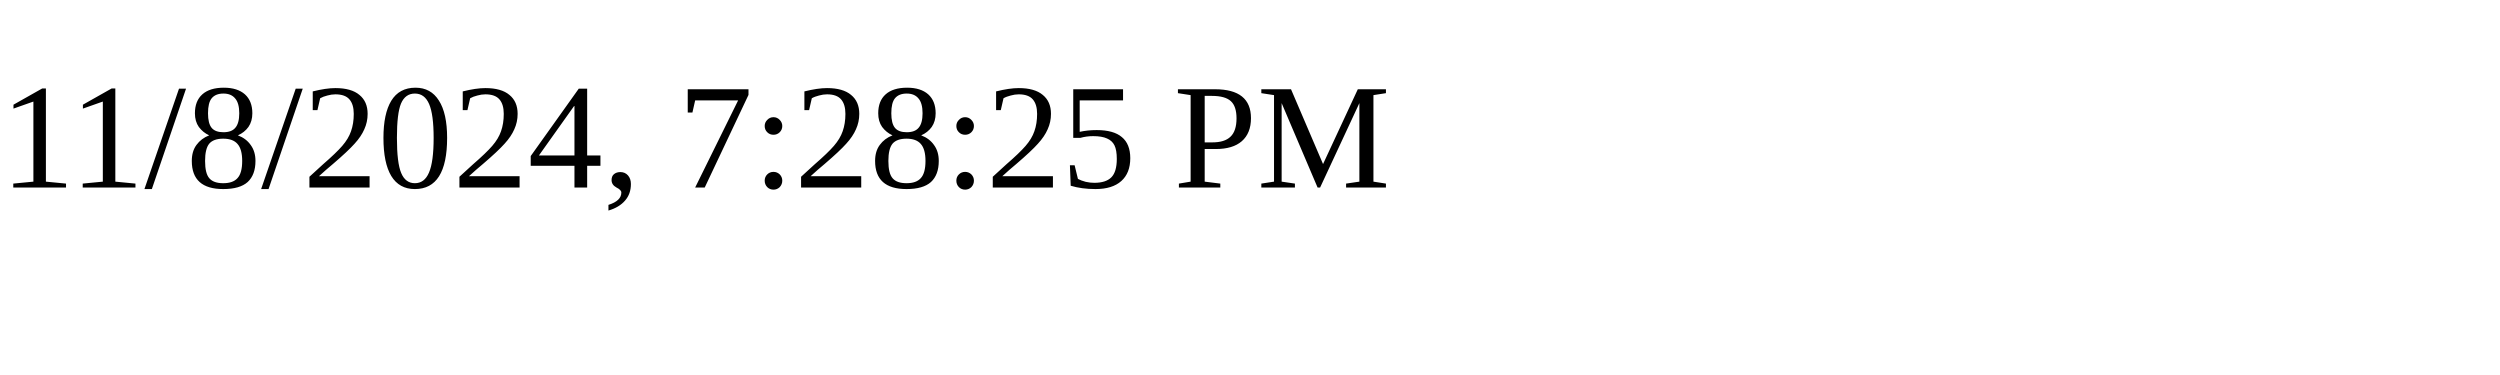
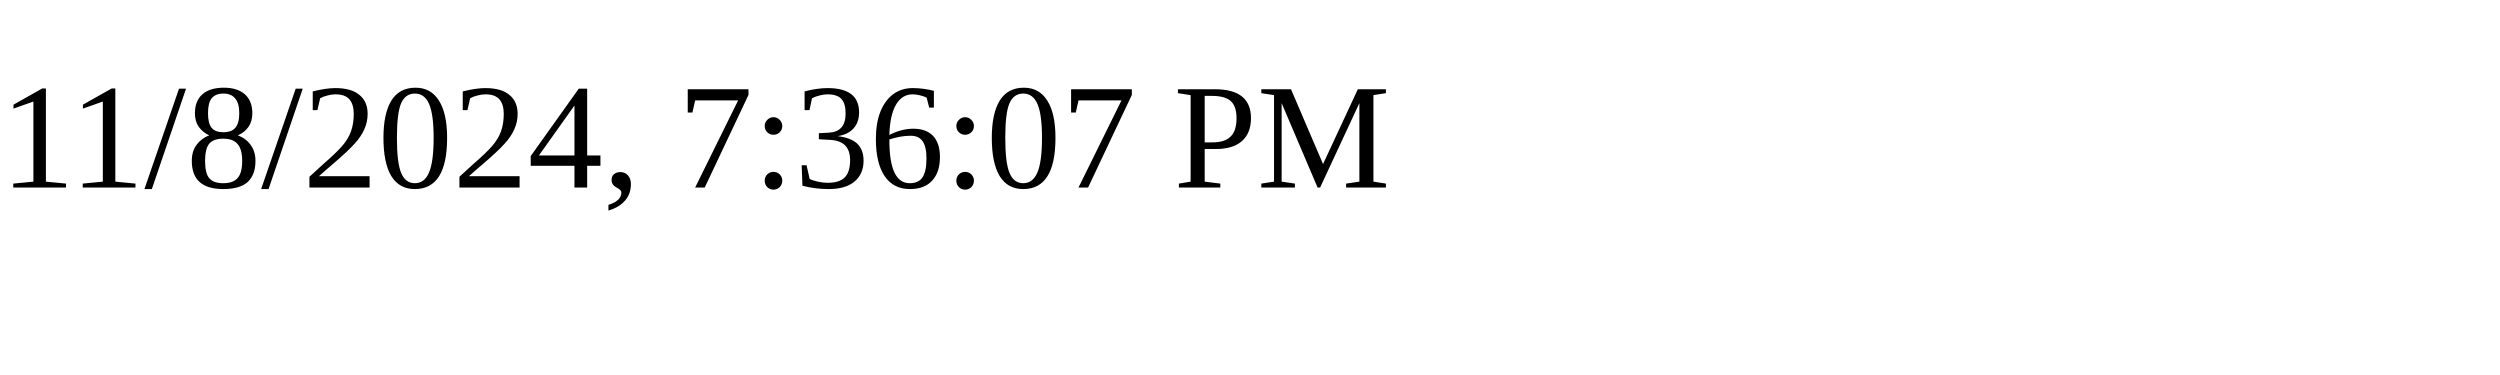
<svg xmlns="http://www.w3.org/2000/svg" height="30" width="200">
-   <text x="0" y="15">11/8/2024, 7:28:25 PM</text>
+   <text x="0" y="15">11/8/2024, 7:36:07 PM</text>
</svg>
